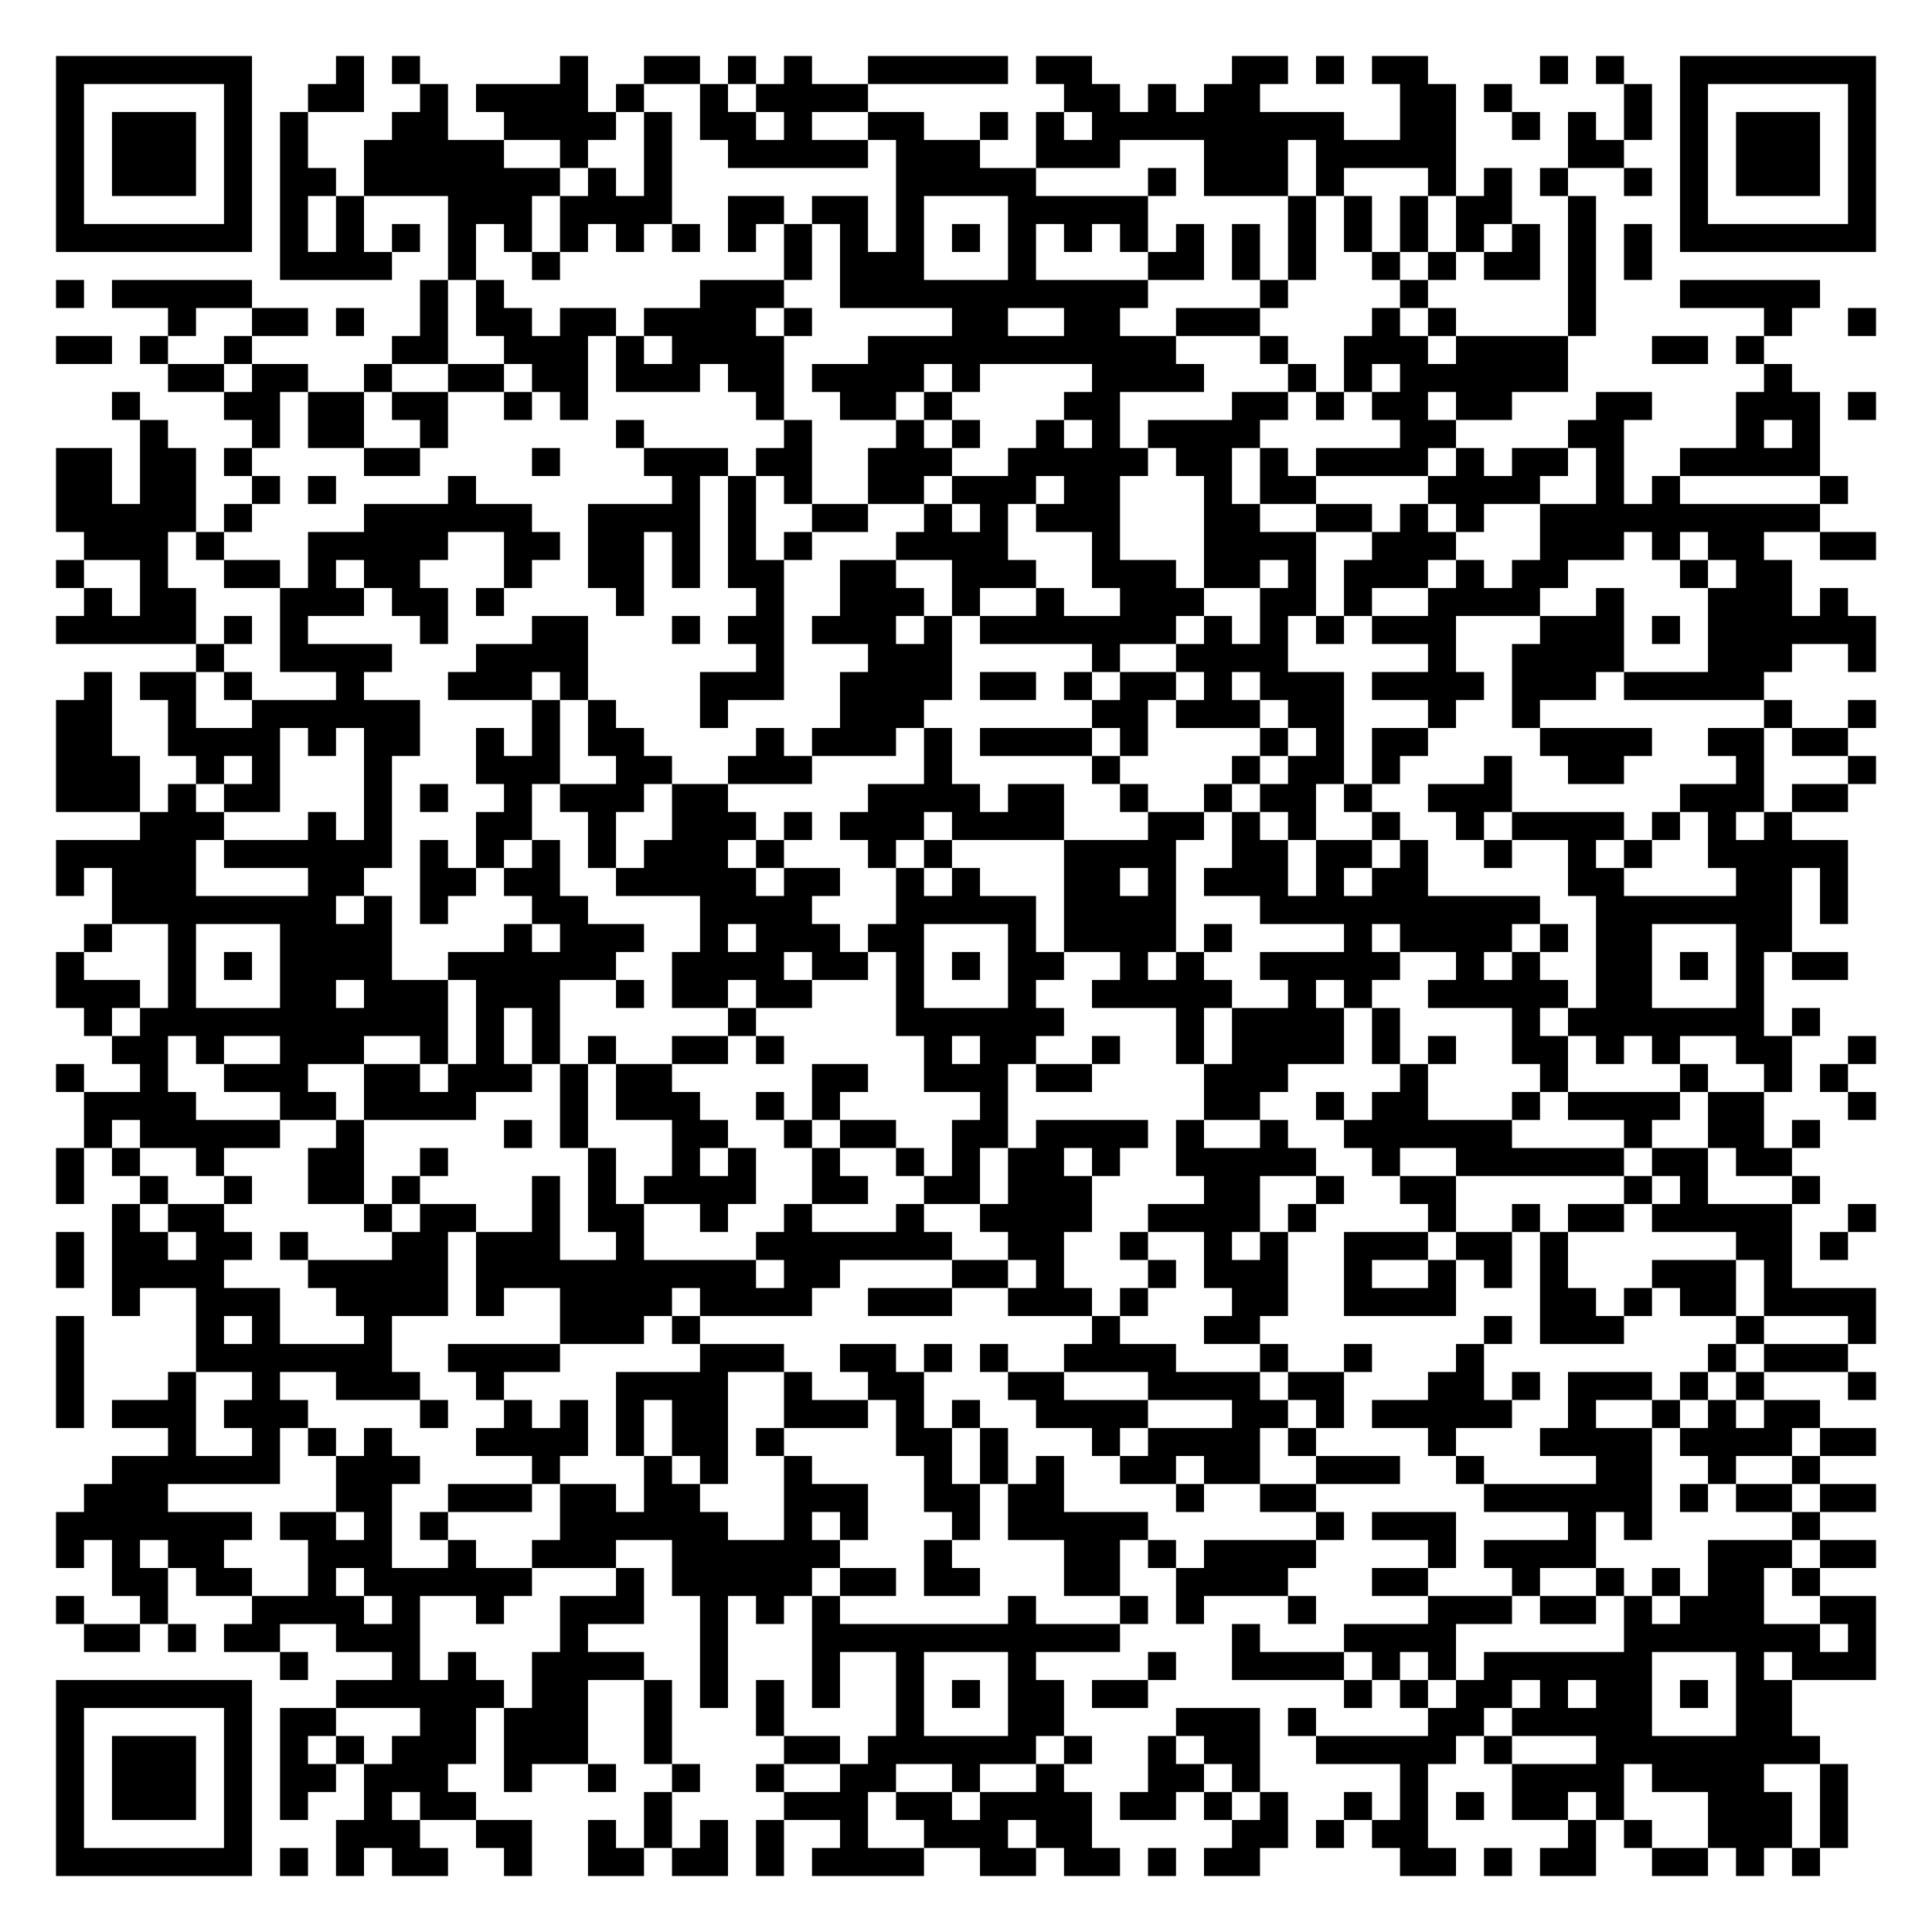
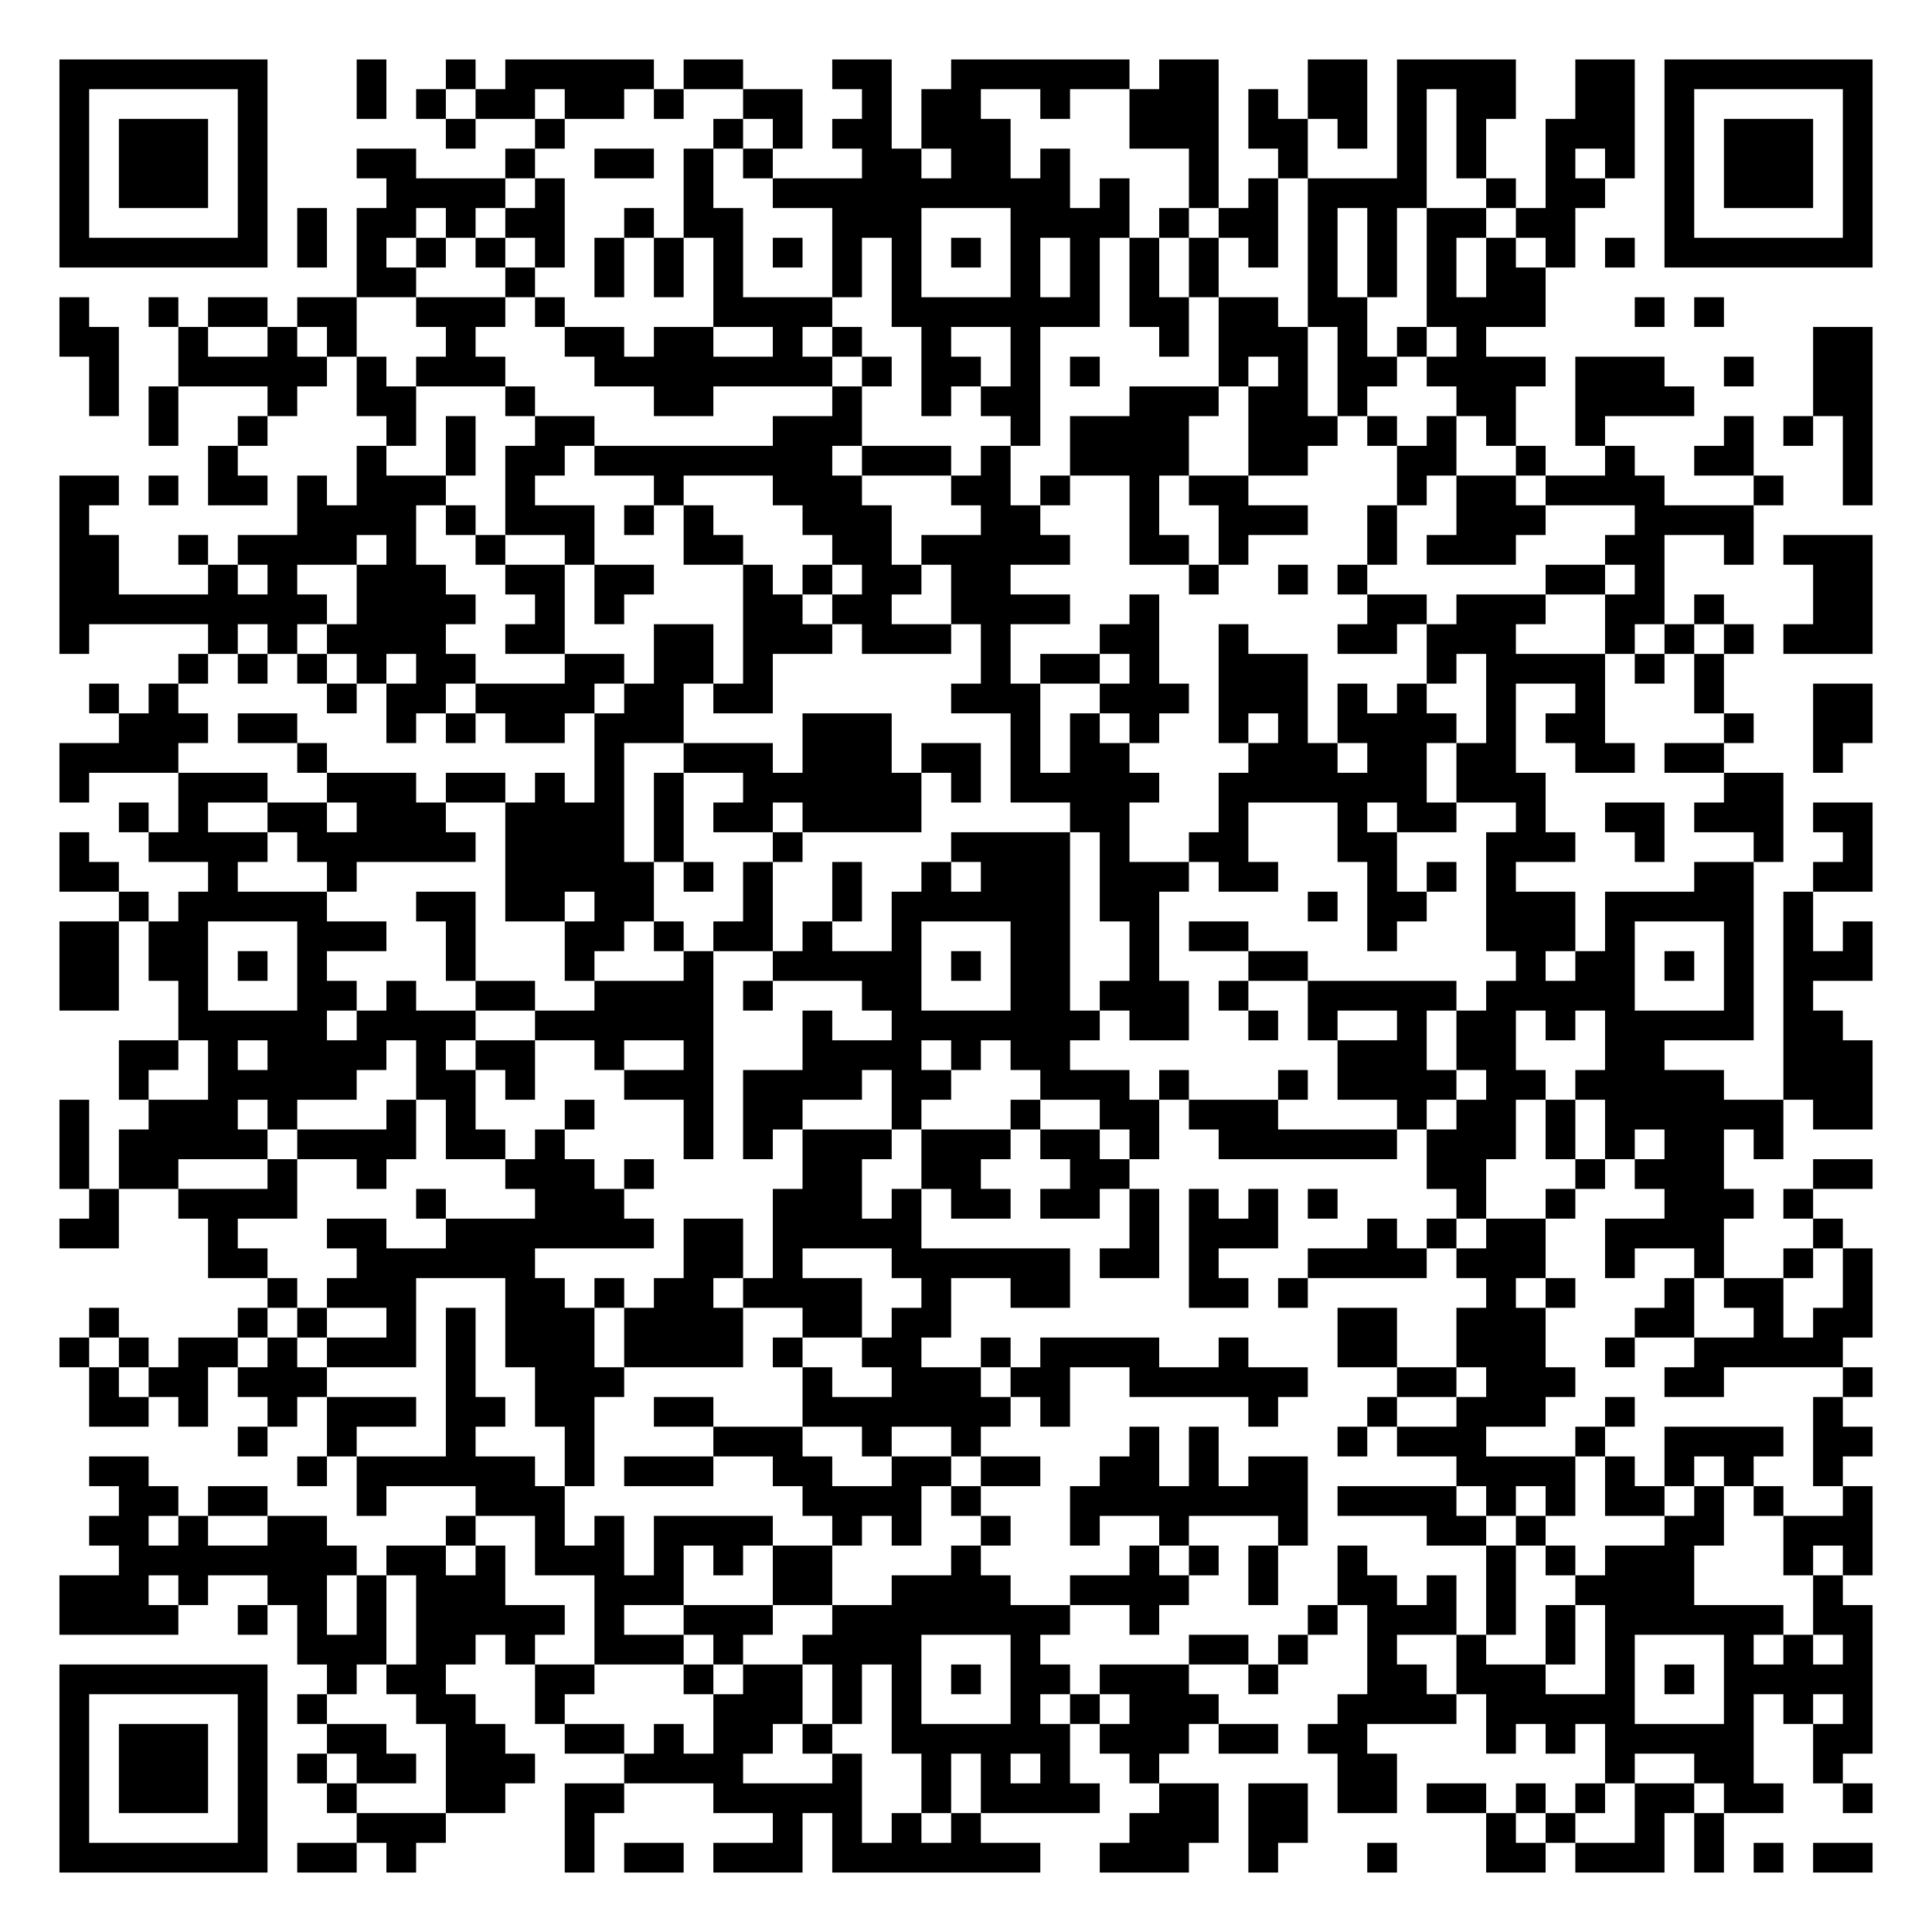
- <svg xmlns="http://www.w3.org/2000/svg" width="276" height="276" class="segno">
+ <svg xmlns="http://www.w3.org/2000/svg" width="260" height="260" class="segno">
  <g transform="scale(4)">
-     <path fill="#fff" d="M0 0h69v69h-69z" />
-     <path class="qrline" stroke="#000" d="M2 2.5h7m3 0h1m1 0h1m5 0h1m2 0h2m1 0h1m1 0h1m2 0h5m1 0h2m5 0h2m1 0h1m1 0h2m4 0h1m1 0h1m2 0h7m-65 1h1m5 0h1m2 0h2m2 0h1m1 0h4m1 0h1m2 0h1m1 0h4m7 0h2m1 0h1m1 0h2m5 0h2m1 0h1m4 0h1m1 0h1m5 0h1m-65 1h1m1 0h3m1 0h1m1 0h1m3 0h2m2 0h4m1 0h1m1 0h2m1 0h1m2 0h2m2 0h1m1 0h1m1 0h9m2 0h2m2 0h1m1 0h1m1 0h1m1 0h1m1 0h3m1 0h1m-65 1h1m1 0h3m1 0h1m1 0h1m2 0h5m2 0h1m2 0h1m2 0h5m1 0h3m2 0h3m3 0h3m1 0h5m4 0h2m2 0h1m1 0h3m1 0h1m-65 1h1m1 0h3m1 0h1m1 0h2m1 0h7m1 0h1m1 0h1m8 0h5m4 0h1m1 0h3m1 0h1m3 0h1m1 0h1m1 0h1m2 0h1m1 0h1m1 0h3m1 0h1m-65 1h1m5 0h1m1 0h1m1 0h1m3 0h3m1 0h4m2 0h2m1 0h2m1 0h1m3 0h5m5 0h1m1 0h1m1 0h1m1 0h2m2 0h1m3 0h1m5 0h1m-65 1h7m1 0h1m1 0h1m1 0h1m1 0h1m1 0h1m1 0h1m1 0h1m1 0h1m1 0h1m1 0h1m1 0h1m1 0h1m1 0h1m1 0h1m1 0h1m1 0h1m1 0h1m1 0h1m1 0h1m1 0h1m1 0h1m1 0h1m1 0h1m1 0h1m1 0h1m1 0h7m-57 1h4m2 0h1m2 0h1m8 0h1m1 0h3m3 0h1m4 0h2m1 0h1m1 0h1m2 0h1m1 0h1m1 0h2m1 0h1m1 0h1m-57 1h1m1 0h5m6 0h1m1 0h1m7 0h3m2 0h11m4 0h1m4 0h1m5 0h1m3 0h5m-59 1h1m2 0h2m1 0h1m2 0h1m1 0h2m1 0h2m1 0h4m1 0h1m5 0h2m2 0h2m2 0h3m4 0h1m1 0h1m4 0h1m6 0h1m2 0h1m-65 1h2m1 0h1m2 0h1m5 0h2m2 0h3m1 0h1m1 0h4m3 0h11m3 0h1m2 0h3m1 0h4m3 0h2m1 0h1m-57 1h2m1 0h2m2 0h1m2 0h2m1 0h2m1 0h3m1 0h2m1 0h4m1 0h1m4 0h4m3 0h1m1 0h1m1 0h6m7 0h1m-60 1h1m3 0h2m1 0h2m1 0h2m2 0h1m1 0h1m6 0h1m2 0h2m1 0h1m4 0h2m4 0h2m1 0h1m1 0h2m1 0h2m3 0h2m3 0h3m1 0h1m-62 1h1m3 0h1m1 0h2m2 0h1m6 0h1m5 0h1m3 0h1m1 0h1m2 0h1m1 0h1m1 0h4m5 0h2m4 0h2m4 0h1m1 0h1m-63 1h2m1 0h2m1 0h1m4 0h2m4 0h1m3 0h3m1 0h2m2 0h3m2 0h5m1 0h2m1 0h1m1 0h4m1 0h1m1 0h2m1 0h1m2 0h5m-63 1h2m1 0h2m2 0h1m1 0h1m4 0h1m7 0h1m1 0h1m1 0h1m2 0h2m1 0h3m1 0h2m3 0h1m1 0h2m4 0h4m2 0h1m1 0h1m5 0h1m-64 1h5m1 0h1m4 0h6m2 0h4m1 0h1m2 0h2m2 0h1m1 0h1m1 0h3m3 0h2m2 0h2m1 0h1m1 0h1m2 0h10m-62 1h3m1 0h1m3 0h5m2 0h2m1 0h2m1 0h1m1 0h1m1 0h1m3 0h4m3 0h1m3 0h4m2 0h3m3 0h3m1 0h1m1 0h2m2 0h2m-65 1h1m2 0h1m2 0h2m1 0h1m1 0h2m3 0h1m2 0h2m1 0h1m1 0h2m2 0h2m2 0h3m2 0h3m1 0h2m1 0h1m1 0h3m1 0h1m1 0h2m4 0h1m1 0h2m-61 1h1m1 0h2m3 0h3m1 0h2m1 0h1m4 0h1m4 0h1m2 0h3m1 0h1m2 0h1m2 0h3m2 0h2m1 0h1m2 0h4m2 0h1m3 0h3m1 0h1m-64 1h5m1 0h1m1 0h1m4 0h1m3 0h2m3 0h1m1 0h2m1 0h3m1 0h1m1 0h7m1 0h1m1 0h1m1 0h1m1 0h3m3 0h3m1 0h1m1 0h6m-60 1h1m2 0h4m3 0h4m6 0h1m3 0h3m5 0h1m2 0h4m5 0h1m2 0h4m3 0h3m2 0h1m-64 1h1m1 0h2m1 0h1m3 0h1m3 0h3m1 0h1m4 0h3m2 0h4m1 0h2m1 0h1m1 0h2m1 0h1m1 0h3m1 0h4m1 0h3m1 0h5m-61 1h2m2 0h1m2 0h6m4 0h1m1 0h1m3 0h1m4 0h3m6 0h2m1 0h3m1 0h2m3 0h1m2 0h1m8 0h1m2 0h1m-65 1h2m2 0h4m1 0h1m1 0h2m2 0h1m1 0h1m1 0h2m4 0h1m1 0h3m1 0h1m1 0h4m1 0h1m4 0h1m1 0h1m1 0h2m4 0h4m2 0h2m1 0h2m-64 1h3m2 0h1m1 0h1m3 0h1m3 0h3m2 0h2m2 0h3m4 0h1m5 0h1m4 0h1m1 0h2m1 0h1m3 0h1m2 0h2m4 0h1m3 0h1m-65 1h3m1 0h1m1 0h2m3 0h1m1 0h1m2 0h1m1 0h3m1 0h2m5 0h4m1 0h2m2 0h1m2 0h1m1 0h2m1 0h1m2 0h3m6 0h3m1 0h2m-61 1h3m3 0h1m1 0h1m3 0h2m2 0h1m2 0h3m1 0h1m1 0h3m1 0h4m3 0h2m1 0h1m1 0h1m2 0h1m2 0h1m1 0h4m1 0h1m1 0h1m1 0h1m-62 1h5m1 0h6m1 0h1m1 0h1m1 0h1m1 0h1m1 0h3m1 0h1m3 0h1m1 0h1m4 0h4m2 0h2m1 0h2m1 0h1m2 0h1m2 0h1m1 0h1m2 0h5m-64 1h1m1 0h3m4 0h2m2 0h2m1 0h2m2 0h5m1 0h2m2 0h1m1 0h1m3 0h2m1 0h1m1 0h3m1 0h1m1 0h2m5 0h2m4 0h2m1 0h1m-62 1h8m1 0h1m1 0h1m3 0h2m4 0h4m3 0h5m1 0h4m3 0h10m2 0h7m1 0h1m-63 1h1m2 0h1m3 0h4m4 0h1m1 0h3m2 0h1m1 0h3m1 0h2m3 0h1m1 0h4m1 0h1m4 0h1m1 0h4m1 0h1m1 0h2m3 0h2m-62 1h1m3 0h1m1 0h1m1 0h4m2 0h6m2 0h4m1 0h2m1 0h1m1 0h1m1 0h2m2 0h1m1 0h1m2 0h5m2 0h1m1 0h1m2 0h2m1 0h1m1 0h1m1 0h2m-64 1h3m1 0h1m3 0h2m1 0h3m1 0h3m2 0h1m1 0h2m1 0h2m3 0h1m3 0h1m2 0h5m2 0h1m1 0h1m2 0h5m1 0h2m3 0h1m-60 1h1m1 0h11m1 0h1m1 0h1m6 0h1m5 0h6m4 0h1m1 0h4m1 0h1m4 0h1m1 0h7m1 0h1m-61 1h2m1 0h1m2 0h3m2 0h1m1 0h1m1 0h1m1 0h1m2 0h2m1 0h1m5 0h1m1 0h2m2 0h1m2 0h1m1 0h4m1 0h1m1 0h1m2 0h2m1 0h1m1 0h1m2 0h2m2 0h1m-65 1h1m2 0h1m2 0h3m2 0h2m1 0h3m1 0h1m1 0h2m5 0h2m2 0h3m1 0h2m4 0h3m4 0h1m4 0h1m4 0h1m2 0h1m1 0h1m-63 1h4m3 0h2m1 0h4m3 0h1m1 0h3m2 0h1m1 0h1m5 0h1m7 0h2m2 0h1m1 0h2m3 0h1m1 0h4m1 0h2m3 0h1m-64 1h1m1 0h5m2 0h1m5 0h1m1 0h1m3 0h2m2 0h1m1 0h2m2 0h2m1 0h4m1 0h1m2 0h1m2 0h6m4 0h1m2 0h2m1 0h1m-63 1h1m1 0h1m2 0h1m3 0h2m2 0h1m5 0h1m2 0h1m1 0h1m2 0h1m2 0h1m1 0h1m1 0h2m1 0h1m2 0h5m2 0h1m2 0h6m1 0h2m1 0h2m-62 1h1m2 0h1m2 0h1m2 0h2m1 0h1m4 0h1m1 0h1m1 0h4m2 0h2m2 0h2m1 0h3m4 0h2m2 0h1m2 0h2m6 0h1m1 0h1m3 0h1m-61 1h1m1 0h2m5 0h1m1 0h2m2 0h1m1 0h2m2 0h1m2 0h1m3 0h1m2 0h4m2 0h4m1 0h1m4 0h1m2 0h1m1 0h2m1 0h5m2 0h1m-65 1h1m1 0h2m1 0h2m1 0h1m3 0h2m1 0h3m2 0h1m4 0h7m2 0h2m2 0h1m2 0h1m1 0h1m2 0h3m1 0h2m1 0h1m6 0h2m1 0h1m-64 1h1m1 0h4m3 0h5m1 0h10m1 0h2m4 0h2m1 0h1m3 0h1m1 0h3m2 0h1m2 0h1m1 0h1m1 0h1m3 0h3m1 0h1m-60 1h1m2 0h3m2 0h4m1 0h1m2 0h4m1 0h4m2 0h3m2 0h3m1 0h1m3 0h2m2 0h4m3 0h2m1 0h1m1 0h2m1 0h4m-65 1h1m4 0h1m1 0h1m3 0h1m6 0h3m1 0h1m14 0h1m3 0h2m8 0h1m1 0h3m4 0h1m3 0h1m-65 1h1m4 0h7m2 0h4m5 0h3m2 0h2m1 0h1m1 0h1m2 0h4m3 0h1m2 0h1m3 0h1m8 0h1m1 0h3m-64 1h1m3 0h1m2 0h1m2 0h3m2 0h1m4 0h4m2 0h1m2 0h2m3 0h2m3 0h4m1 0h2m3 0h2m1 0h1m1 0h3m1 0h1m1 0h1m3 0h1m-65 1h1m1 0h3m1 0h3m4 0h1m2 0h1m1 0h1m1 0h1m1 0h2m2 0h3m1 0h1m1 0h1m2 0h4m3 0h2m1 0h1m1 0h5m2 0h1m2 0h1m1 0h1m1 0h2m-59 1h1m2 0h1m1 0h1m1 0h1m3 0h4m1 0h1m1 0h2m1 0h1m4 0h2m1 0h1m3 0h1m1 0h4m1 0h1m4 0h1m3 0h4m1 0h4m1 0h2m-63 1h6m2 0h3m4 0h1m3 0h1m1 0h1m2 0h1m4 0h1m1 0h1m1 0h1m2 0h2m1 0h2m2 0h3m2 0h1m4 0h2m2 0h1m2 0h1m-62 1h3m6 0h2m2 0h3m1 0h2m1 0h2m3 0h3m2 0h2m1 0h2m4 0h1m2 0h2m6 0h6m1 0h1m1 0h2m1 0h2m-65 1h7m1 0h2m1 0h1m1 0h1m4 0h6m2 0h1m1 0h1m3 0h1m1 0h5m6 0h1m1 0h3m4 0h1m1 0h1m5 0h1m-63 1h1m1 0h1m1 0h2m3 0h3m2 0h1m2 0h3m2 0h6m3 0h1m4 0h2m1 0h1m1 0h4m4 0h1m1 0h4m4 0h3m1 0h2m-63 1h2m1 0h2m2 0h1m1 0h6m3 0h1m1 0h5m1 0h2m1 0h2m3 0h2m2 0h4m3 0h2m3 0h1m2 0h1m1 0h1m1 0h2m1 0h1m-63 1h1m2 0h1m3 0h4m1 0h1m2 0h1m2 0h3m2 0h1m1 0h1m1 0h1m6 0h1m3 0h1m1 0h1m3 0h1m4 0h3m1 0h2m1 0h1m1 0h3m2 0h2m-64 1h2m1 0h1m1 0h2m2 0h3m5 0h1m4 0h1m3 0h11m4 0h1m3 0h4m6 0h7m1 0h1m-57 1h1m3 0h1m1 0h1m2 0h4m2 0h1m3 0h1m2 0h1m3 0h1m4 0h1m2 0h4m1 0h1m1 0h1m1 0h6m3 0h1m1 0h3m-65 1h7m3 0h6m1 0h2m2 0h1m1 0h1m1 0h1m1 0h1m2 0h1m1 0h1m1 0h2m1 0h2m7 0h1m1 0h1m1 0h2m1 0h1m1 0h2m1 0h1m1 0h2m-62 1h1m5 0h1m1 0h2m3 0h2m1 0h3m2 0h1m3 0h1m4 0h1m3 0h2m4 0h3m1 0h1m4 0h2m1 0h5m3 0h2m-62 1h1m1 0h3m1 0h1m1 0h1m1 0h1m1 0h3m1 0h3m2 0h1m4 0h2m1 0h6m1 0h1m2 0h1m1 0h2m2 0h5m1 0h1m3 0h8m-63 1h1m1 0h3m1 0h1m1 0h2m1 0h3m2 0h1m2 0h1m2 0h1m2 0h1m2 0h2m2 0h1m2 0h1m3 0h2m1 0h1m5 0h1m3 0h4m1 0h4m2 0h1m-64 1h1m1 0h3m1 0h1m1 0h1m2 0h1m1 0h2m6 0h1m4 0h3m1 0h2m1 0h4m1 0h2m1 0h1m1 0h1m2 0h1m1 0h1m1 0h1m1 0h2m1 0h1m3 0h3m1 0h1m-64 1h1m5 0h1m3 0h3m2 0h2m2 0h1m1 0h1m1 0h1m1 0h1m2 0h1m2 0h3m1 0h2m5 0h2m1 0h1m1 0h2m5 0h1m1 0h1m2 0h3m1 0h1m-64 1h7m1 0h1m1 0h1m1 0h2m2 0h1m2 0h2m1 0h2m1 0h1m1 0h4m2 0h2m1 0h2m1 0h1m1 0h2m5 0h2m1 0h1m1 0h2m2 0h2m1 0h1m1 0h1" />
+     <path fill="#fff" d="M0 0h65v65h-65z" />
+     <path class="qrline" stroke="#000" d="M2 2.5h7m3 0h1m2 0h1m1 0h5m1 0h2m3 0h2m2 0h6m1 0h2m3 0h2m1 0h4m2 0h2m1 0h7m-61 1h1m5 0h1m3 0h1m1 0h1m1 0h2m1 0h2m1 0h1m2 0h2m2 0h1m1 0h2m2 0h1m2 0h3m1 0h1m1 0h2m1 0h1m1 0h2m2 0h2m1 0h1m5 0h1m-61 1h1m1 0h3m1 0h1m6 0h1m2 0h1m5 0h1m1 0h1m1 0h2m1 0h3m4 0h3m1 0h2m1 0h1m1 0h1m1 0h1m2 0h3m1 0h1m1 0h3m1 0h1m-61 1h1m1 0h3m1 0h1m3 0h2m3 0h1m2 0h2m1 0h1m1 0h1m3 0h2m1 0h2m1 0h1m4 0h1m2 0h1m3 0h1m1 0h1m2 0h1m1 0h1m1 0h1m1 0h3m1 0h1m-61 1h1m1 0h3m1 0h1m4 0h4m1 0h1m4 0h1m2 0h10m1 0h1m2 0h1m1 0h1m1 0h4m2 0h1m1 0h2m2 0h1m1 0h3m1 0h1m-61 1h1m5 0h1m1 0h1m1 0h2m1 0h1m1 0h2m2 0h1m1 0h2m3 0h3m3 0h4m1 0h1m1 0h2m1 0h1m1 0h1m1 0h2m1 0h2m3 0h1m5 0h1m-61 1h7m1 0h1m1 0h1m1 0h1m1 0h1m1 0h1m1 0h1m1 0h1m1 0h1m1 0h1m1 0h1m1 0h1m1 0h1m1 0h1m1 0h1m1 0h1m1 0h1m1 0h1m1 0h1m1 0h1m1 0h1m1 0h1m1 0h1m1 0h1m1 0h7m-51 1h2m3 0h1m2 0h1m1 0h1m1 0h1m3 0h1m1 0h1m3 0h1m1 0h1m1 0h1m1 0h1m3 0h1m1 0h1m1 0h1m1 0h2m-50 1h1m2 0h1m1 0h2m1 0h2m2 0h3m1 0h1m5 0h4m2 0h7m1 0h2m1 0h2m1 0h2m2 0h4m3 0h1m1 0h1m-56 1h2m2 0h1m2 0h1m1 0h1m3 0h1m3 0h2m1 0h2m2 0h1m1 0h1m2 0h1m2 0h1m4 0h1m1 0h3m1 0h1m1 0h1m1 0h1m11 0h2m-60 1h1m2 0h5m1 0h1m1 0h3m3 0h8m1 0h1m1 0h2m1 0h1m1 0h1m4 0h1m1 0h1m1 0h2m1 0h4m1 0h3m2 0h1m2 0h2m-60 1h1m1 0h1m3 0h1m2 0h2m3 0h1m4 0h2m4 0h1m2 0h1m1 0h2m3 0h3m1 0h2m1 0h1m3 0h2m2 0h4m4 0h2m-58 1h1m2 0h1m4 0h1m1 0h1m2 0h2m6 0h3m5 0h1m1 0h4m2 0h3m1 0h1m1 0h1m1 0h1m2 0h1m4 0h1m1 0h1m1 0h1m-56 1h1m4 0h1m2 0h1m1 0h2m1 0h8m1 0h3m1 0h1m2 0h4m2 0h2m3 0h2m2 0h1m2 0h1m2 0h2m3 0h1m-61 1h2m1 0h1m1 0h2m1 0h1m1 0h3m2 0h1m4 0h1m3 0h3m3 0h2m1 0h1m2 0h1m1 0h2m5 0h1m1 0h2m1 0h4m3 0h1m2 0h1m-61 1h1m7 0h4m1 0h1m1 0h3m1 0h1m1 0h1m3 0h3m3 0h2m3 0h1m2 0h3m2 0h1m2 0h3m3 0h4m-57 1h2m2 0h1m1 0h4m1 0h1m2 0h1m2 0h1m3 0h2m3 0h2m1 0h5m2 0h2m1 0h1m4 0h1m1 0h3m3 0h2m2 0h1m1 0h3m-61 1h2m3 0h1m1 0h1m2 0h3m2 0h2m1 0h2m3 0h1m1 0h1m1 0h2m1 0h2m6 0h1m2 0h1m1 0h1m6 0h2m1 0h1m5 0h2m-61 1h9m1 0h4m2 0h1m1 0h1m4 0h2m1 0h2m2 0h4m2 0h1m7 0h2m1 0h3m2 0h2m1 0h1m3 0h2m-61 1h1m4 0h1m1 0h1m1 0h4m2 0h2m3 0h2m1 0h3m1 0h3m1 0h1m3 0h2m2 0h1m3 0h2m1 0h3m3 0h1m1 0h1m1 0h1m1 0h3m-57 1h1m1 0h1m1 0h1m1 0h1m1 0h2m3 0h2m1 0h2m1 0h1m7 0h1m1 0h2m1 0h1m2 0h3m4 0h1m1 0h4m1 0h1m1 0h1m-55 1h1m1 0h1m5 0h1m1 0h2m1 0h4m1 0h2m1 0h2m6 0h3m2 0h3m1 0h3m1 0h1m1 0h1m2 0h1m2 0h1m3 0h1m3 0h2m-59 1h3m1 0h2m3 0h1m1 0h1m1 0h2m1 0h3m4 0h3m4 0h1m1 0h1m1 0h1m2 0h1m1 0h1m1 0h4m1 0h1m1 0h2m4 0h1m2 0h2m-61 1h4m4 0h1m9 0h1m2 0h3m1 0h3m1 0h2m1 0h1m1 0h2m4 0h3m1 0h2m1 0h2m2 0h2m1 0h2m3 0h1m-60 1h1m3 0h3m2 0h3m1 0h2m1 0h1m1 0h1m1 0h1m2 0h6m1 0h1m1 0h5m2 0h7m1 0h3m6 0h2m-56 1h1m1 0h1m2 0h2m1 0h3m2 0h4m1 0h1m1 0h2m1 0h4m5 0h2m3 0h1m3 0h1m1 0h2m2 0h1m2 0h2m1 0h3m1 0h2m-61 1h1m2 0h4m1 0h6m1 0h4m1 0h1m3 0h1m5 0h4m1 0h1m2 0h2m3 0h2m3 0h3m2 0h1m3 0h1m2 0h1m-61 1h2m3 0h1m3 0h1m5 0h5m1 0h1m1 0h1m2 0h1m2 0h1m1 0h3m1 0h3m1 0h2m3 0h1m1 0h1m1 0h1m6 0h2m2 0h2m-59 1h1m1 0h5m3 0h2m1 0h2m1 0h2m3 0h1m2 0h1m1 0h6m1 0h2m5 0h1m1 0h2m2 0h3m1 0h5m1 0h1m-59 1h2m1 0h2m3 0h3m2 0h1m3 0h2m1 0h1m1 0h2m1 0h1m2 0h1m3 0h2m2 0h1m1 0h2m4 0h1m3 0h3m1 0h1m3 0h1m1 0h1m1 0h1m-61 1h2m1 0h2m1 0h1m1 0h1m4 0h1m3 0h1m3 0h1m2 0h5m1 0h1m1 0h2m2 0h1m3 0h2m7 0h1m1 0h2m1 0h1m1 0h1m1 0h3m-61 1h2m2 0h1m3 0h2m1 0h1m2 0h2m2 0h4m1 0h1m3 0h2m3 0h2m1 0h3m1 0h1m2 0h5m1 0h5m3 0h1m1 0h1m-55 1h5m1 0h4m2 0h6m3 0h1m2 0h7m1 0h2m2 0h1m1 0h1m2 0h1m1 0h2m1 0h1m1 0h5m1 0h2m-58 1h2m1 0h1m1 0h4m1 0h1m1 0h2m2 0h1m2 0h1m3 0h4m1 0h1m1 0h2m9 0h3m1 0h2m3 0h2m4 0h3m-59 1h1m2 0h5m2 0h2m1 0h1m3 0h3m1 0h4m1 0h2m3 0h3m1 0h1m3 0h1m1 0h4m1 0h2m1 0h5m2 0h3m-61 1h1m2 0h3m1 0h1m3 0h1m1 0h1m3 0h1m3 0h1m1 0h2m3 0h1m3 0h1m2 0h2m1 0h3m4 0h1m1 0h2m1 0h1m1 0h6m1 0h2m-61 1h1m1 0h5m1 0h4m1 0h2m1 0h1m4 0h1m1 0h1m1 0h3m1 0h3m1 0h2m1 0h1m2 0h6m1 0h3m1 0h1m1 0h1m1 0h2m1 0h1m-58 1h1m1 0h2m3 0h1m2 0h1m4 0h3m1 0h1m5 0h2m2 0h2m3 0h2m10 0h2m3 0h1m1 0h3m3 0h2m-60 1h1m2 0h4m4 0h1m3 0h3m5 0h3m1 0h1m1 0h2m1 0h2m1 0h1m1 0h1m1 0h1m1 0h1m4 0h1m2 0h1m3 0h3m1 0h1m-59 1h2m3 0h1m3 0h2m2 0h7m1 0h2m1 0h5m7 0h1m1 0h3m3 0h1m1 0h1m1 0h2m2 0h4m3 0h1m-55 1h2m3 0h6m5 0h2m1 0h1m3 0h6m1 0h2m1 0h1m3 0h4m1 0h3m2 0h1m2 0h1m2 0h1m1 0h1m-54 1h1m1 0h3m3 0h2m1 0h1m1 0h2m1 0h4m2 0h1m2 0h2m4 0h2m1 0h1m6 0h1m1 0h1m3 0h1m1 0h2m2 0h1m-60 1h1m4 0h1m1 0h1m2 0h1m1 0h1m1 0h3m1 0h4m2 0h2m1 0h2m13 0h2m2 0h3m3 0h2m2 0h1m1 0h2m-61 1h1m1 0h1m1 0h2m1 0h1m1 0h3m1 0h1m1 0h3m1 0h4m1 0h1m2 0h2m2 0h1m1 0h4m2 0h1m3 0h2m2 0h3m2 0h1m2 0h5m-59 1h1m1 0h2m1 0h3m4 0h1m2 0h3m6 0h1m2 0h3m1 0h2m2 0h6m3 0h2m1 0h3m3 0h2m4 0h1m-60 1h2m1 0h1m2 0h1m1 0h3m1 0h2m1 0h2m2 0h2m3 0h7m1 0h1m6 0h1m3 0h1m2 0h3m2 0h1m6 0h1m-54 1h1m2 0h1m3 0h1m3 0h1m4 0h3m2 0h1m2 0h1m5 0h1m1 0h1m4 0h1m1 0h3m3 0h1m2 0h4m1 0h2m-60 1h2m5 0h1m1 0h6m1 0h1m1 0h3m2 0h2m2 0h2m1 0h2m2 0h2m1 0h1m1 0h2m5 0h4m1 0h1m1 0h1m1 0h1m2 0h1m-58 1h2m1 0h2m3 0h1m3 0h3m8 0h4m1 0h1m3 0h8m1 0h4m1 0h1m1 0h1m1 0h2m1 0h1m1 0h1m2 0h1m-60 1h2m1 0h1m2 0h2m4 0h1m2 0h1m1 0h1m1 0h4m2 0h1m1 0h1m2 0h1m2 0h1m2 0h1m3 0h1m4 0h2m1 0h1m4 0h2m2 0h3m-59 1h8m1 0h2m1 0h1m1 0h3m1 0h1m1 0h1m1 0h2m4 0h1m5 0h1m1 0h1m1 0h1m2 0h1m4 0h1m1 0h1m1 0h3m3 0h1m1 0h1m-61 1h3m1 0h1m2 0h2m1 0h1m1 0h3m3 0h3m3 0h2m2 0h4m2 0h4m2 0h1m2 0h2m1 0h1m1 0h1m2 0h4m4 0h1m-60 1h4m2 0h1m1 0h1m1 0h1m1 0h5m1 0h1m2 0h3m2 0h8m2 0h1m5 0h1m1 0h3m1 0h1m1 0h1m1 0h6m1 0h2m-53 1h3m1 0h2m1 0h1m2 0h3m1 0h1m2 0h4m3 0h1m5 0h2m1 0h1m2 0h1m2 0h1m2 0h1m1 0h1m3 0h1m1 0h1m1 0h1m-61 1h7m2 0h1m1 0h2m3 0h2m3 0h1m1 0h2m1 0h1m1 0h1m1 0h1m1 0h2m1 0h3m2 0h1m3 0h2m1 0h3m2 0h1m1 0h1m1 0h5m-61 1h1m5 0h1m1 0h1m3 0h2m2 0h1m5 0h3m1 0h1m1 0h1m3 0h1m1 0h1m1 0h3m4 0h4m1 0h5m3 0h1m1 0h1m1 0h1m-61 1h1m1 0h3m1 0h1m2 0h2m2 0h2m2 0h2m1 0h1m1 0h2m1 0h1m2 0h6m1 0h3m1 0h2m1 0h2m4 0h1m1 0h1m1 0h5m2 0h2m-61 1h1m1 0h3m1 0h1m1 0h1m1 0h2m1 0h3m3 0h4m3 0h1m2 0h1m1 0h1m1 0h1m2 0h1m6 0h2m7 0h1m2 0h2m2 0h1m-60 1h1m1 0h3m1 0h1m2 0h1m3 0h2m2 0h2m3 0h5m2 0h1m1 0h4m2 0h2m1 0h2m1 0h2m1 0h2m1 0h1m1 0h1m1 0h2m1 0h2m2 0h1m-61 1h1m5 0h1m3 0h3m4 0h1m6 0h1m1 0h1m1 0h1m1 0h1m5 0h3m1 0h2m6 0h1m1 0h1m2 0h1m1 0h1m-56 1h7m1 0h2m1 0h1m5 0h1m1 0h2m1 0h3m1 0h7m2 0h3m2 0h1m3 0h1m3 0h2m1 0h3m1 0h1m1 0h1m1 0h2" />
  </g>
</svg>
